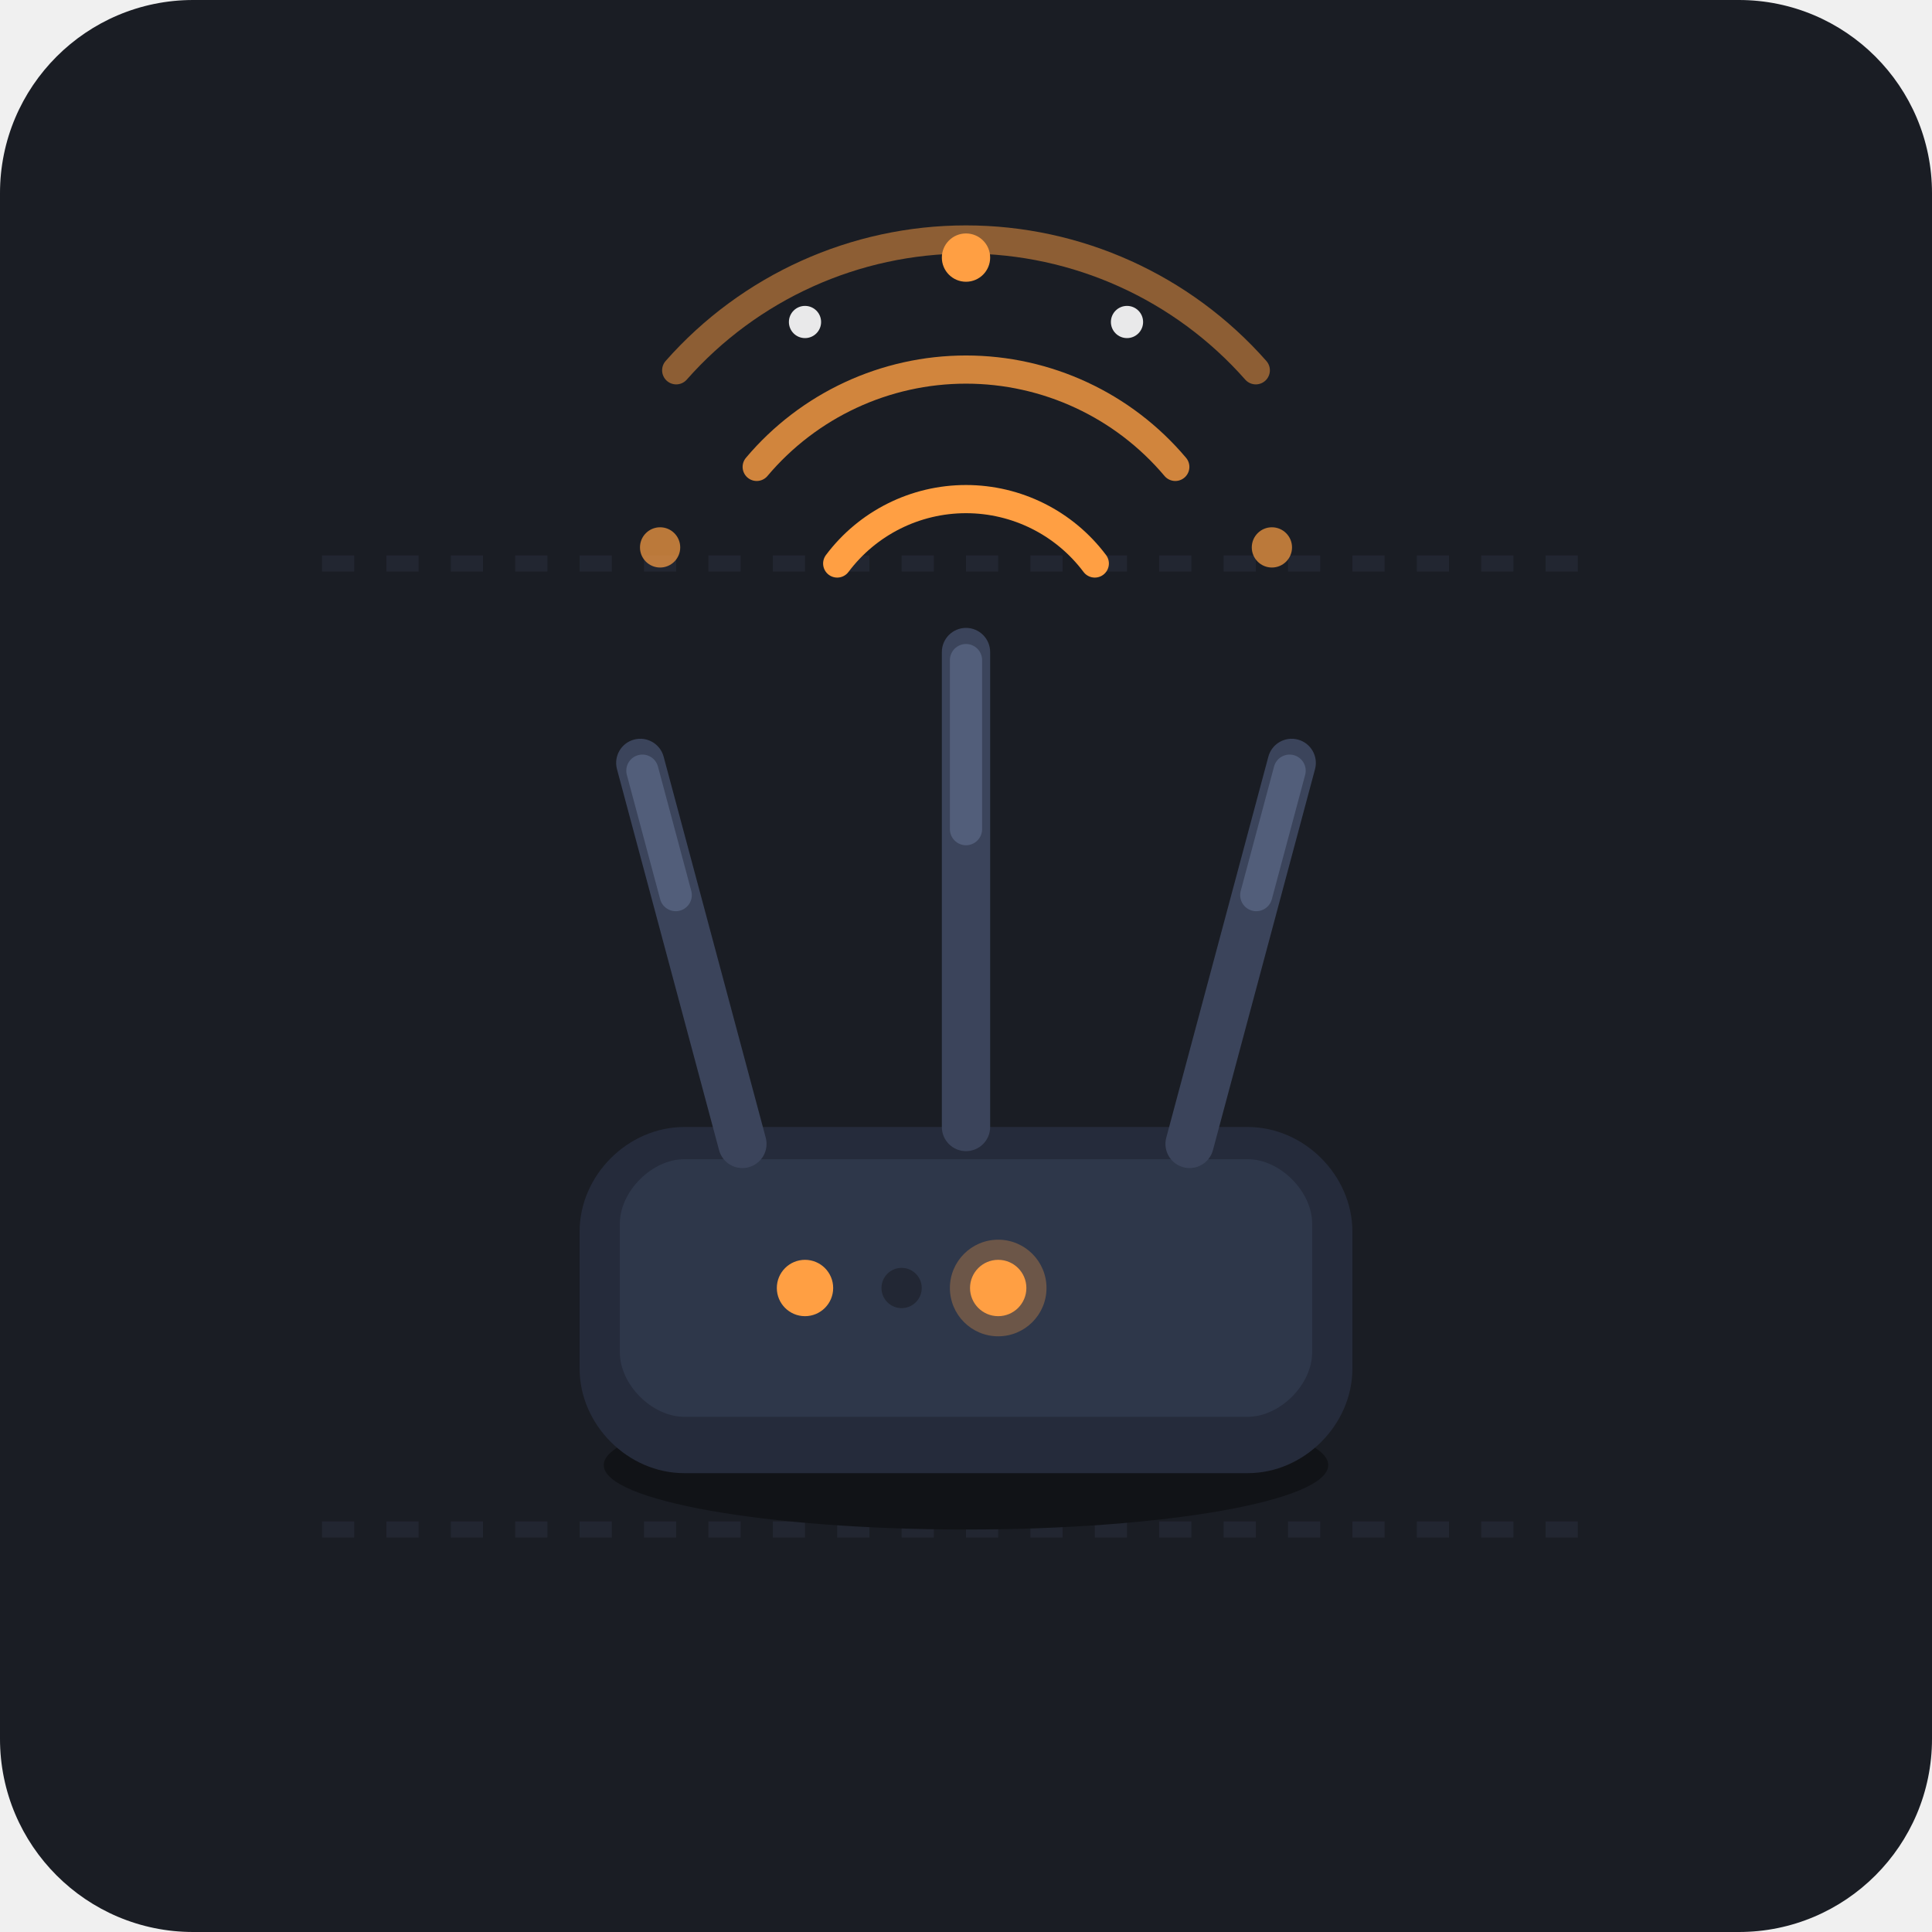
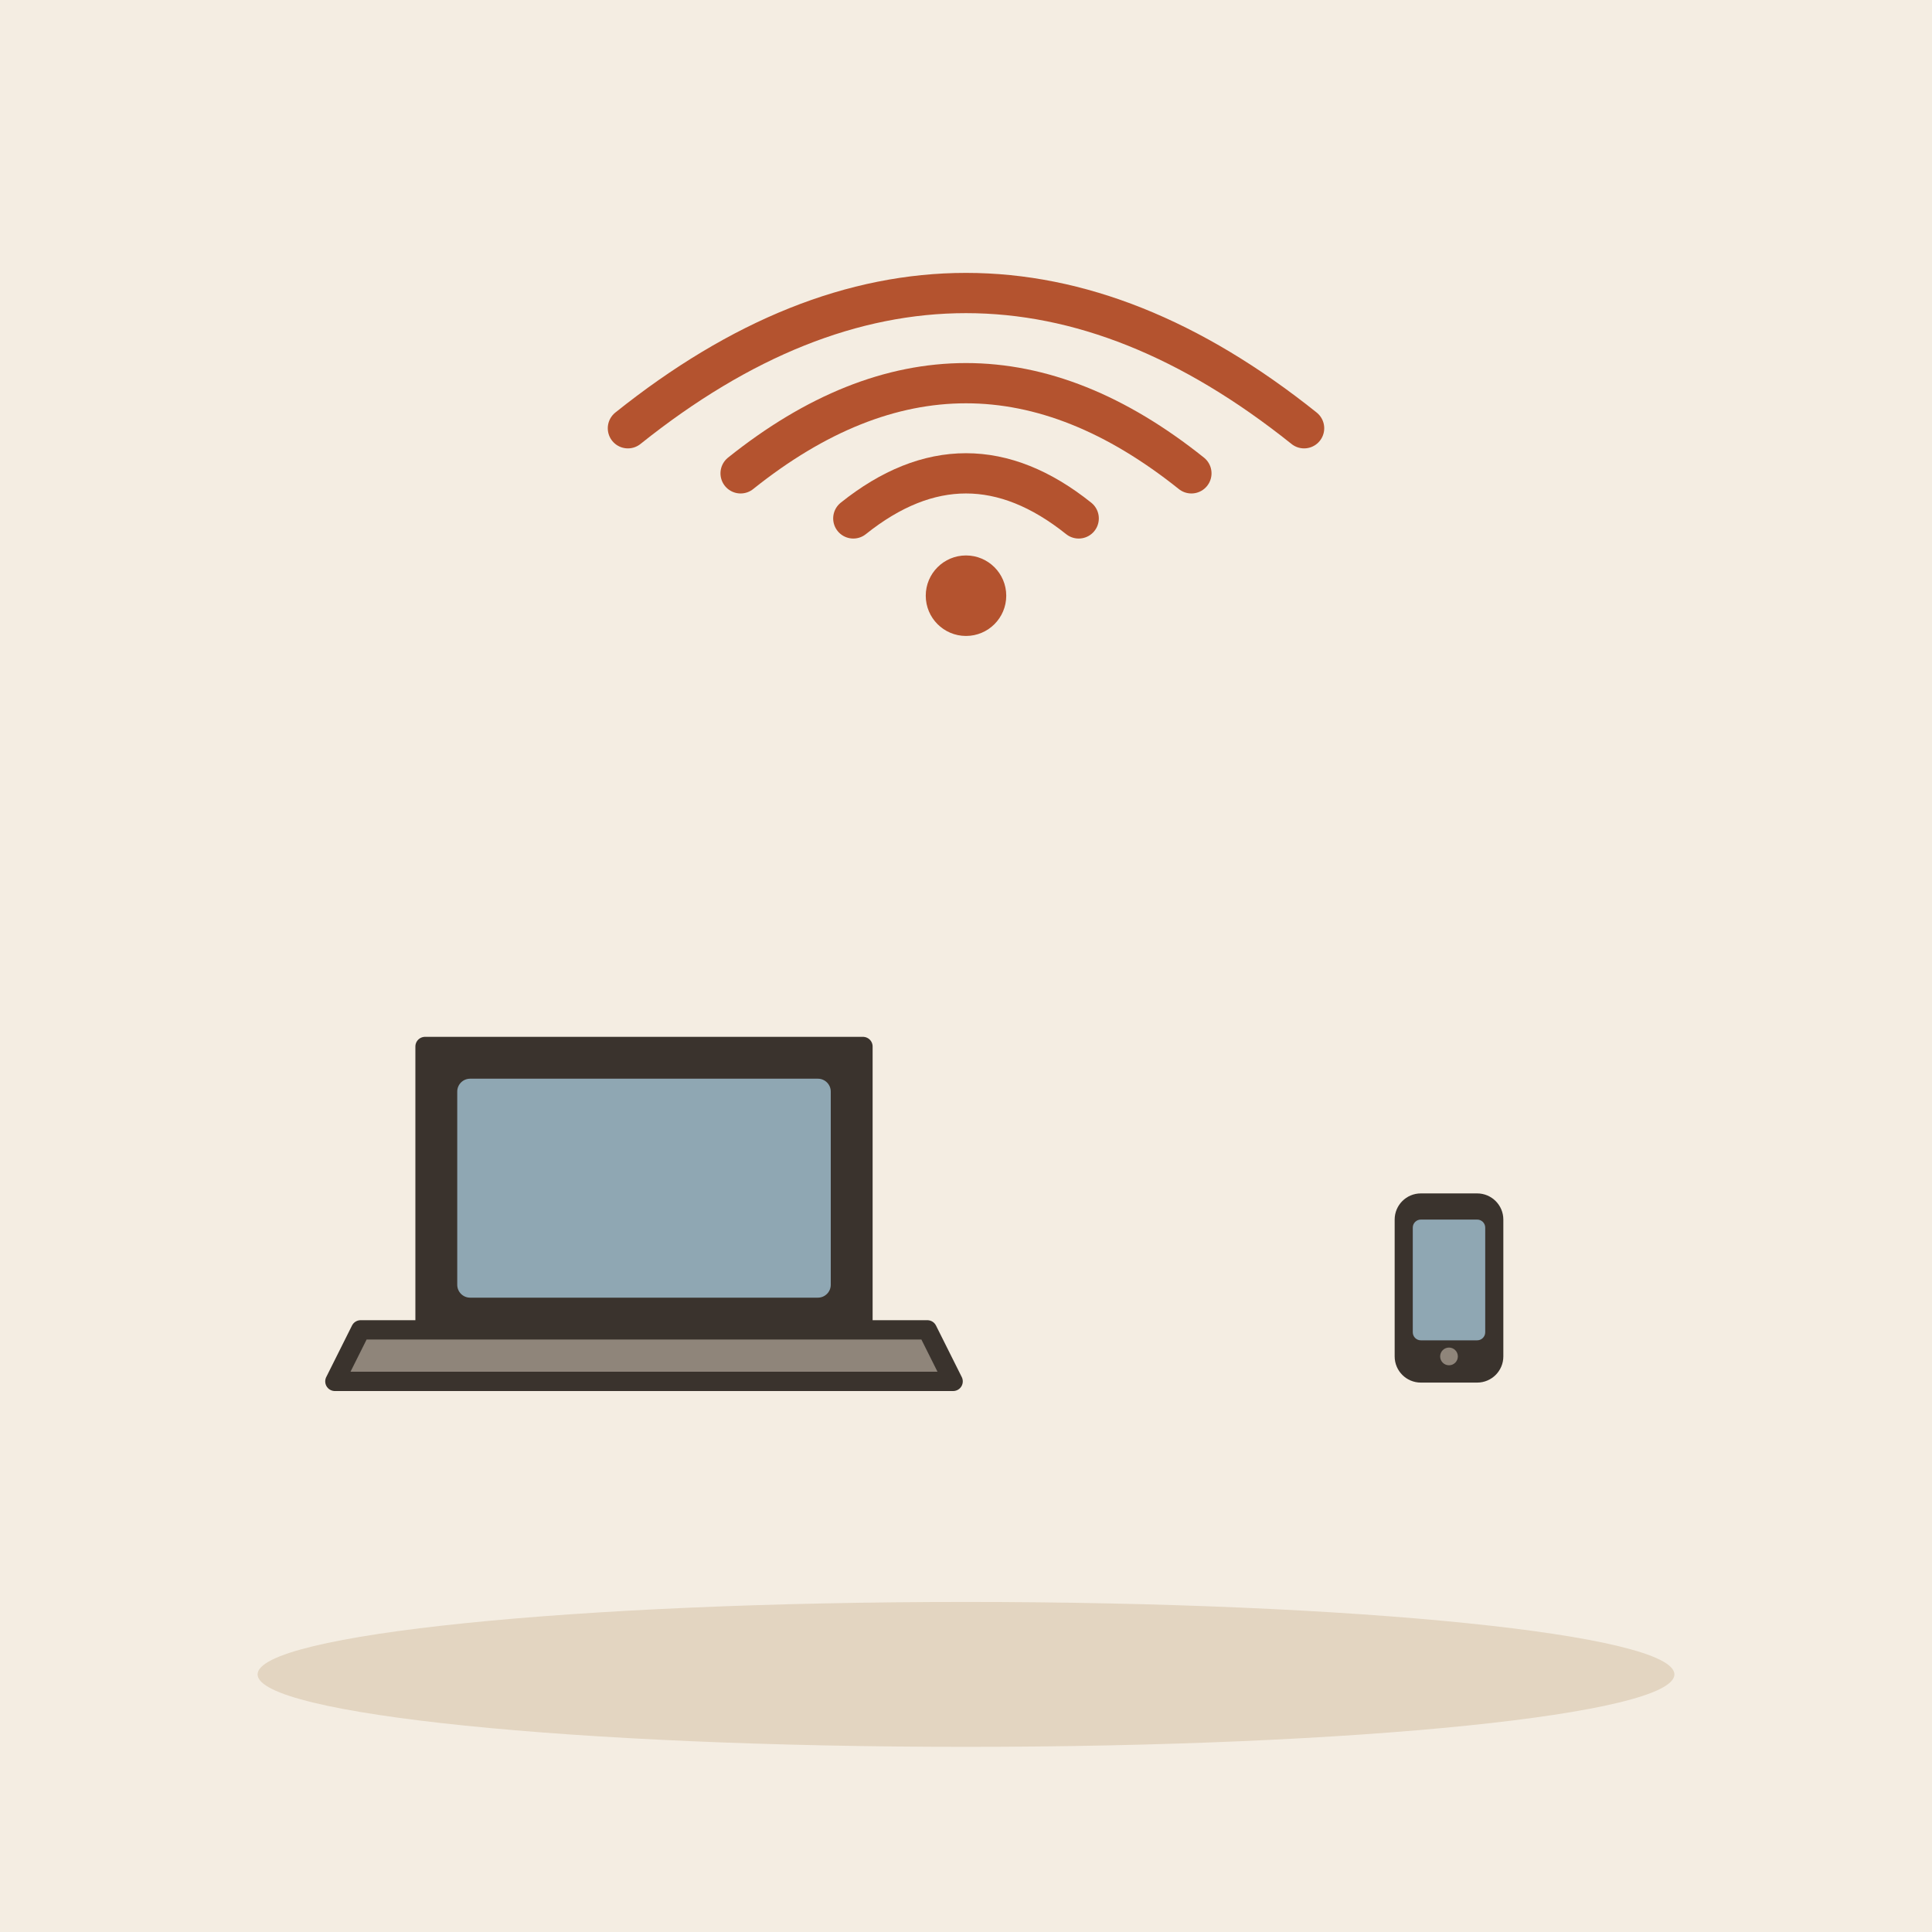
- <svg xmlns="http://www.w3.org/2000/svg" width="240" height="240" viewBox="0 0 240 240">
-   <rect width="240" height="240" rx="24" fill="#1A1D24" />
-   <path d="M40 70 L200 70" stroke="#2A2F3D" stroke-width="2" stroke-dasharray="4 4" opacity="0.5" />
-   <path d="M40 190 L200 190" stroke="#2A2F3D" stroke-width="2" stroke-dasharray="4 4" opacity="0.5" />
-   <ellipse cx="120" cy="182" rx="45" ry="8" fill="#111317" />
-   <path d="M85 140 L155 140 C162 140, 168 146, 168 153 L168 170 C168 177, 162 183, 155 183 L85 183 C78 183, 72 177, 72 170 L72 153 C72 146, 78 140, 85 140 Z" fill="#252B3B" />
-   <path d="M85 144 L155 144 C159 144, 163 148, 163 152 L163 168 C163 172, 159 176, 155 176 L85 176 C81 176, 77 172, 77 168 L77 152 C77 148, 81 144, 85 144 Z" fill="#2E374A" />
-   <circle cx="100" cy="160" r="3.5" fill="#FF9F43" />
-   <circle cx="112" cy="160" r="2.5" fill="#1A1D24" opacity="0.6" />
-   <circle cx="124" cy="160" r="3.5" fill="#FF9F43" />
-   <circle cx="124" cy="160" r="6" fill="#FF9F43" opacity="0.3" />
-   <rect x="90" y="90" width="6" height="55" rx="3" fill="#3B445B" transform="rotate(-15 93 145)" />
-   <rect x="91" y="92" width="4" height="20" rx="2" fill="#525E7A" transform="rotate(-15 93 145)" />
-   <rect x="144" y="90" width="6" height="55" rx="3" fill="#3B445B" transform="rotate(15 147 145)" />
-   <rect x="145" y="92" width="4" height="20" rx="2" fill="#525E7A" transform="rotate(15 147 145)" />
-   <rect x="117" y="78" width="6" height="65" rx="3" fill="#3B445B" />
-   <rect x="118" y="80" width="4" height="25" rx="2" fill="#525E7A" />
-   <path d="M 104 70 A 20 20 0 0 1 136 70" fill="none" stroke="#FF9F43" stroke-width="3.5" stroke-linecap="round" />
-   <path d="M 94 58 A 34 34 0 0 1 146 58" fill="none" stroke="#FF9F43" stroke-width="3.5" stroke-linecap="round" opacity="0.8" />
-   <path d="M 84 46 A 48 48 0 0 1 156 46" fill="none" stroke="#FF9F43" stroke-width="3.5" stroke-linecap="round" opacity="0.5" />
-   <circle cx="120" cy="32" r="3" fill="#FF9F43" />
-   <circle cx="158" cy="68" r="2.5" fill="#FF9F43" opacity="0.7" />
-   <circle cx="82" cy="68" r="2.5" fill="#FF9F43" opacity="0.7" />
-   <circle cx="140" cy="40" r="2" fill="#FFFFFF" opacity="0.9" />
-   <circle cx="100" cy="40" r="2" fill="#FFFFFF" opacity="0.9" />
+ <svg xmlns="http://www.w3.org/2000/svg" viewBox="0 0 240 240" data-style="editorial">
+   <rect width="240" height="240" fill="#F4EDE2" />
+   <ellipse cx="120" cy="208" rx="88" ry="9" fill="#E3D5C1" />
+   <g transform="translate(80 170) scale(0.8 0.8)">
+     <path d="M-34 -50L34 -50L34 -6L-34 -6Z" fill="#3A332D" stroke="#3A332D" stroke-width="3" stroke-linecap="round" stroke-linejoin="round" />
+     <rect x="-29" y="-45" width="58" height="34" rx="2" fill="#8FA7B3" />
+     <path d="M-44 -6L44 -6L48 2L-48 2Z" fill="#8F857A" stroke="#3A332D" stroke-width="3" stroke-linecap="round" stroke-linejoin="round" />
+   </g>
+   <g transform="translate(120 70)">
+     <path d="M-14 -5.6Q0 -16.8 14 -5.6" fill="none" stroke="#B4532F" stroke-width="5" stroke-linecap="round" stroke-linejoin="round" />
+     <path d="M-28 -11.2Q0 -33.6 28 -11.2" fill="none" stroke="#B4532F" stroke-width="5" stroke-linecap="round" stroke-linejoin="round" />
+     <path d="M-42 -16.8Q0 -50.4 42 -16.8" fill="none" stroke="#B4532F" stroke-width="5" stroke-linecap="round" stroke-linejoin="round" />
+     <circle cx="0" cy="4" r="5" fill="#B4532F" />
+   </g>
+   <g transform="translate(180 160) scale(0.5 0.5)">
+     <rect x="-12" y="-22" width="24" height="44" rx="5" fill="#3A332D" stroke="#3A332D" stroke-width="3" stroke-linecap="round" stroke-linejoin="round" />
+     <rect x="-9" y="-17" width="18" height="30" rx="2" fill="#8FA7B3" />
+     <circle cx="0" cy="17" r="2.2" fill="#8F857A" />
+   </g>
</svg>
